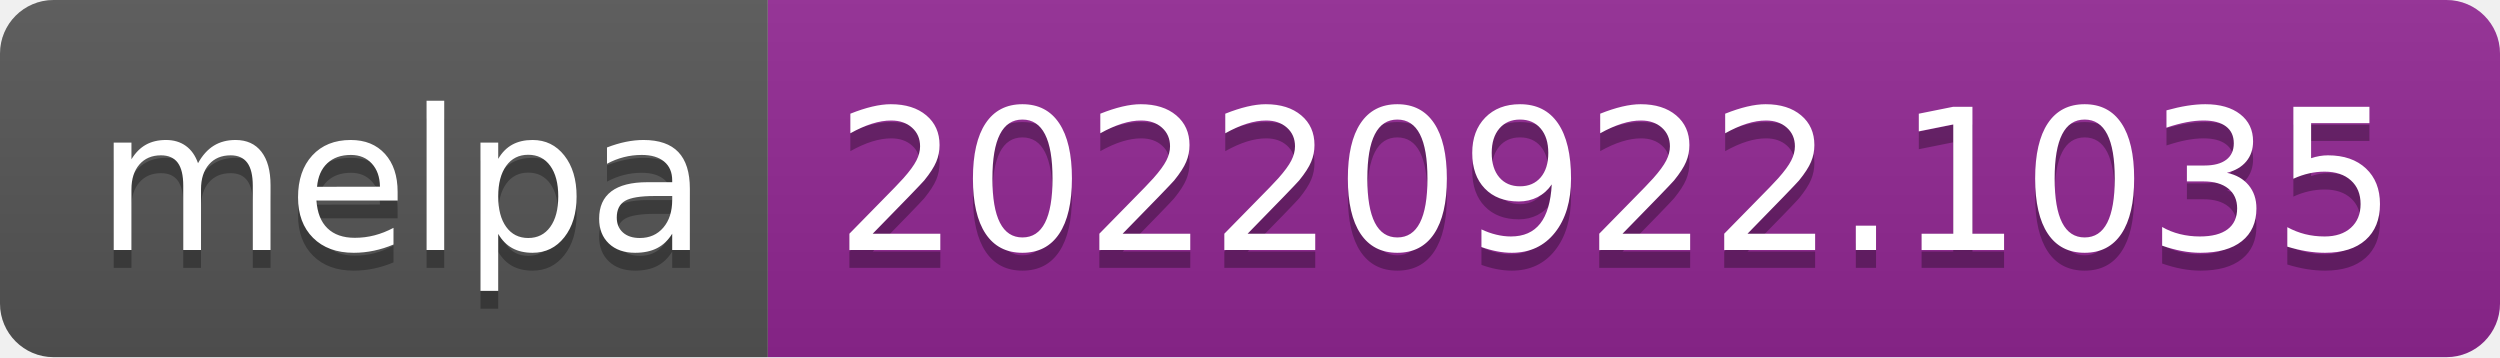
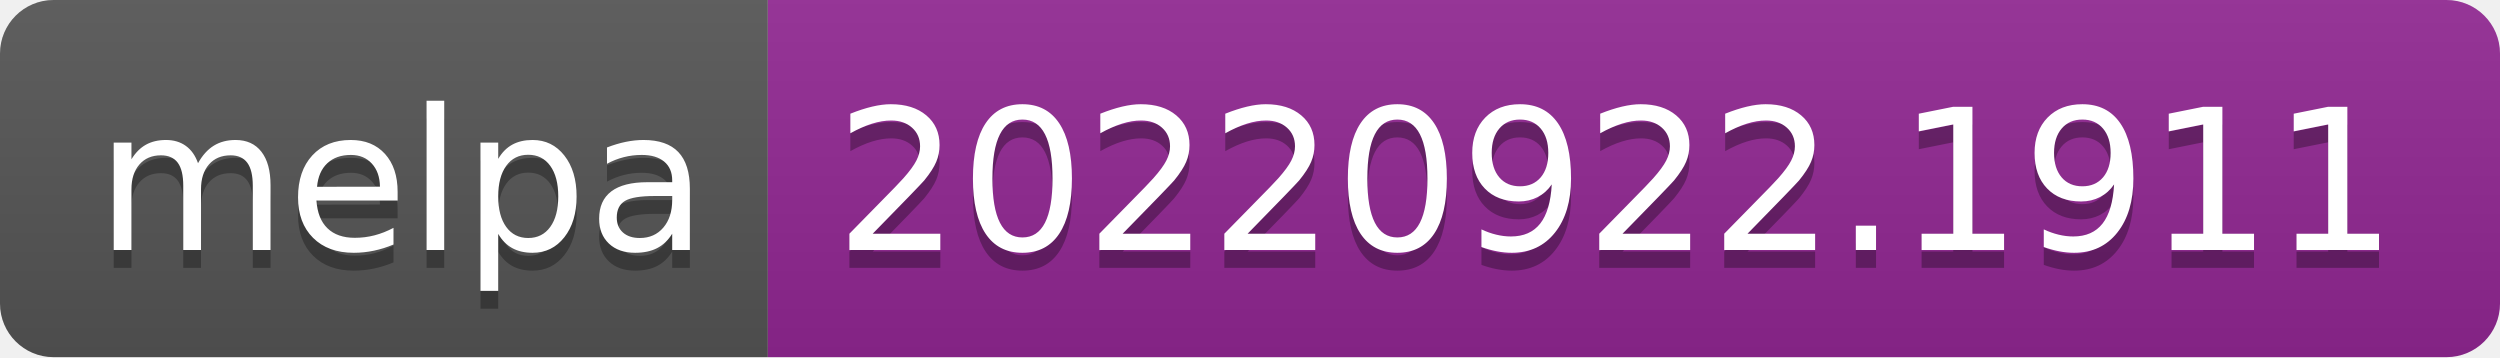
- <svg xmlns="http://www.w3.org/2000/svg" width="140" height="20" role="img" aria-label="melpa: 20220922.1035">
+ <svg xmlns="http://www.w3.org/2000/svg" width="140" height="20" role="img" aria-label="melpa: 20220922.1911">
  <linearGradient id="s" x2="0" y2="100%">
    <stop offset="0" stop-color="#bbb" stop-opacity=".1" />
    <stop offset="1" stop-opacity=".1" />
  </linearGradient>
  <clipPath id="r">
    <rect width="140" height="20" rx="3" fill="#fff" />
  </clipPath>
  <g clip-path="url(#r)">
    <rect width="43" height="20" fill="#555" />
    <rect x="43" width="97" height="20" fill="#922793" />
    <rect width="140" height="20" fill="url(#s)" />
  </g>
  <g fill="#fff" text-anchor="middle" font-family="Verdana,Geneva,DejaVu Sans,sans-serif" text-rendering="geometricPrecision" font-size="110">
    <text aria-hidden="true" x="225" y="150" fill="#010101" fill-opacity=".3" transform="scale(.1)" textLength="330">melpa</text>
    <text x="225" y="140" transform="scale(.1)" fill="#fff" textLength="330">melpa</text>
-     <text aria-hidden="true" x="905" y="150" fill="#010101" fill-opacity=".3" transform="scale(.1)" textLength="870">20220922.1035</text>
-     <text x="905" y="140" transform="scale(.1)" fill="#fff" textLength="870">20220922.1035</text>
+     <text aria-hidden="true" x="905" y="150" fill="#010101" fill-opacity=".3" transform="scale(.1)" textLength="870">20220922.1911</text>
+     <text x="905" y="140" transform="scale(.1)" fill="#fff" textLength="870">20220922.1911</text>
  </g>
</svg>
